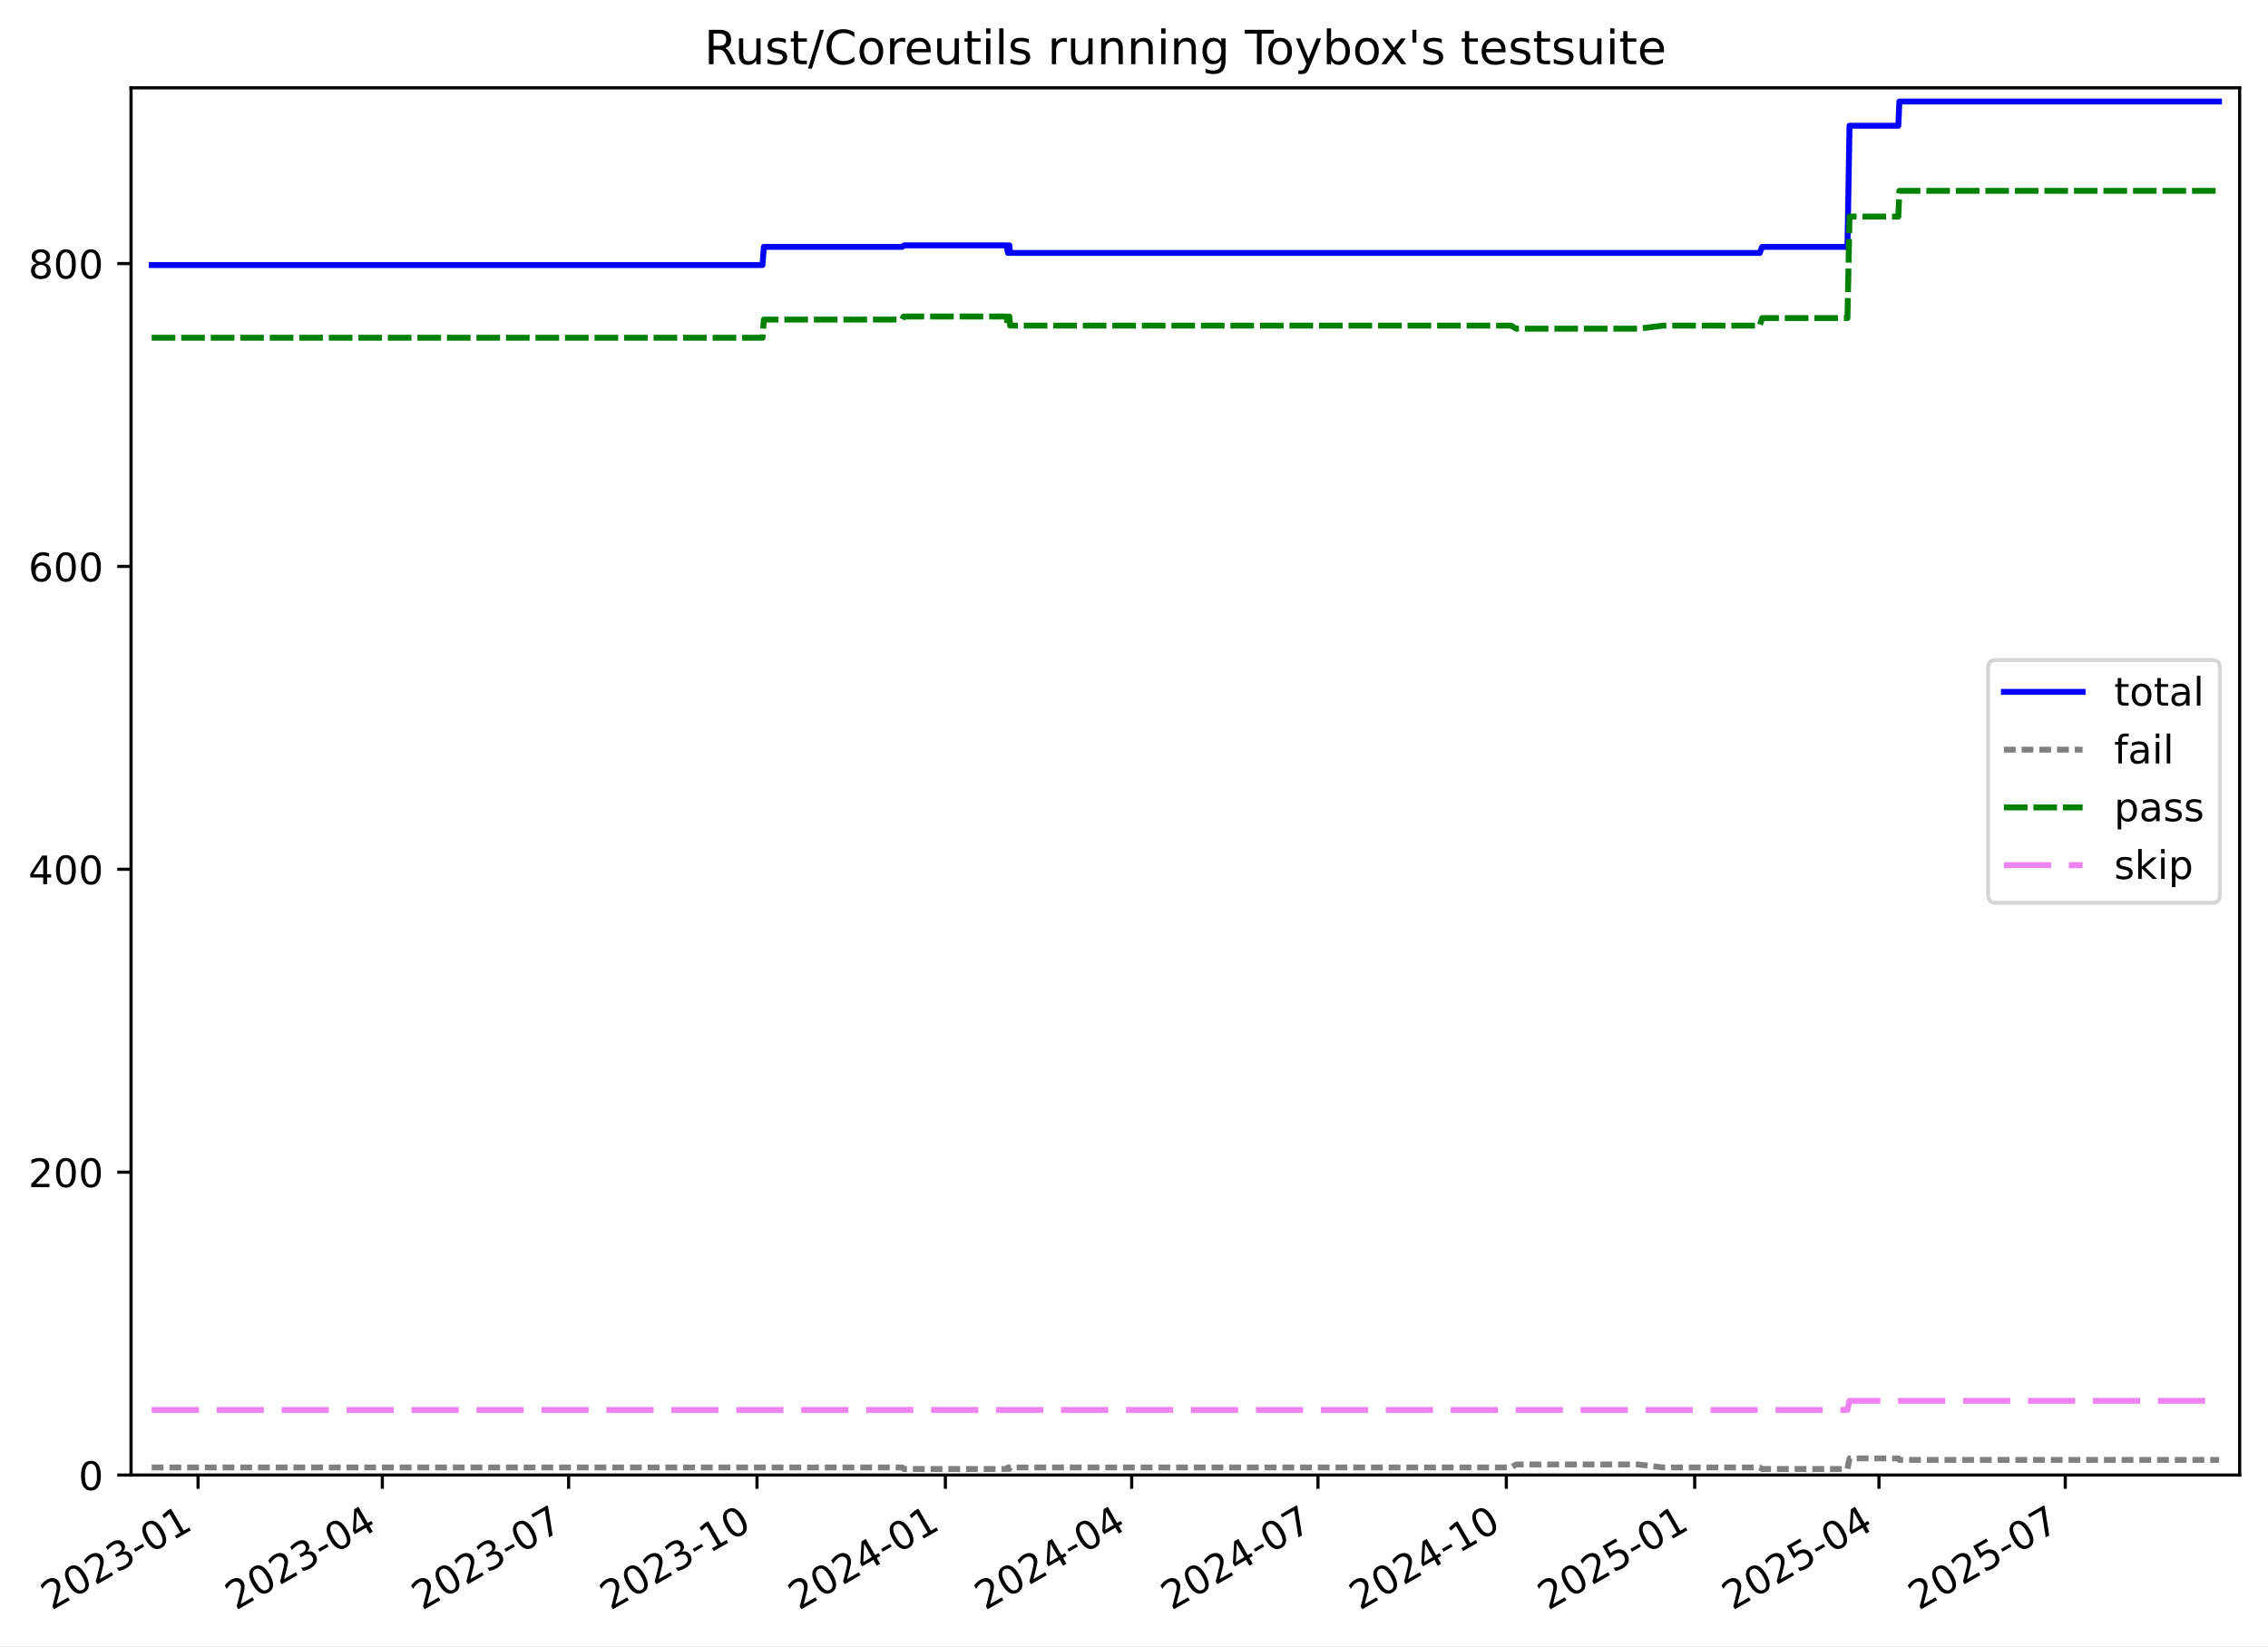
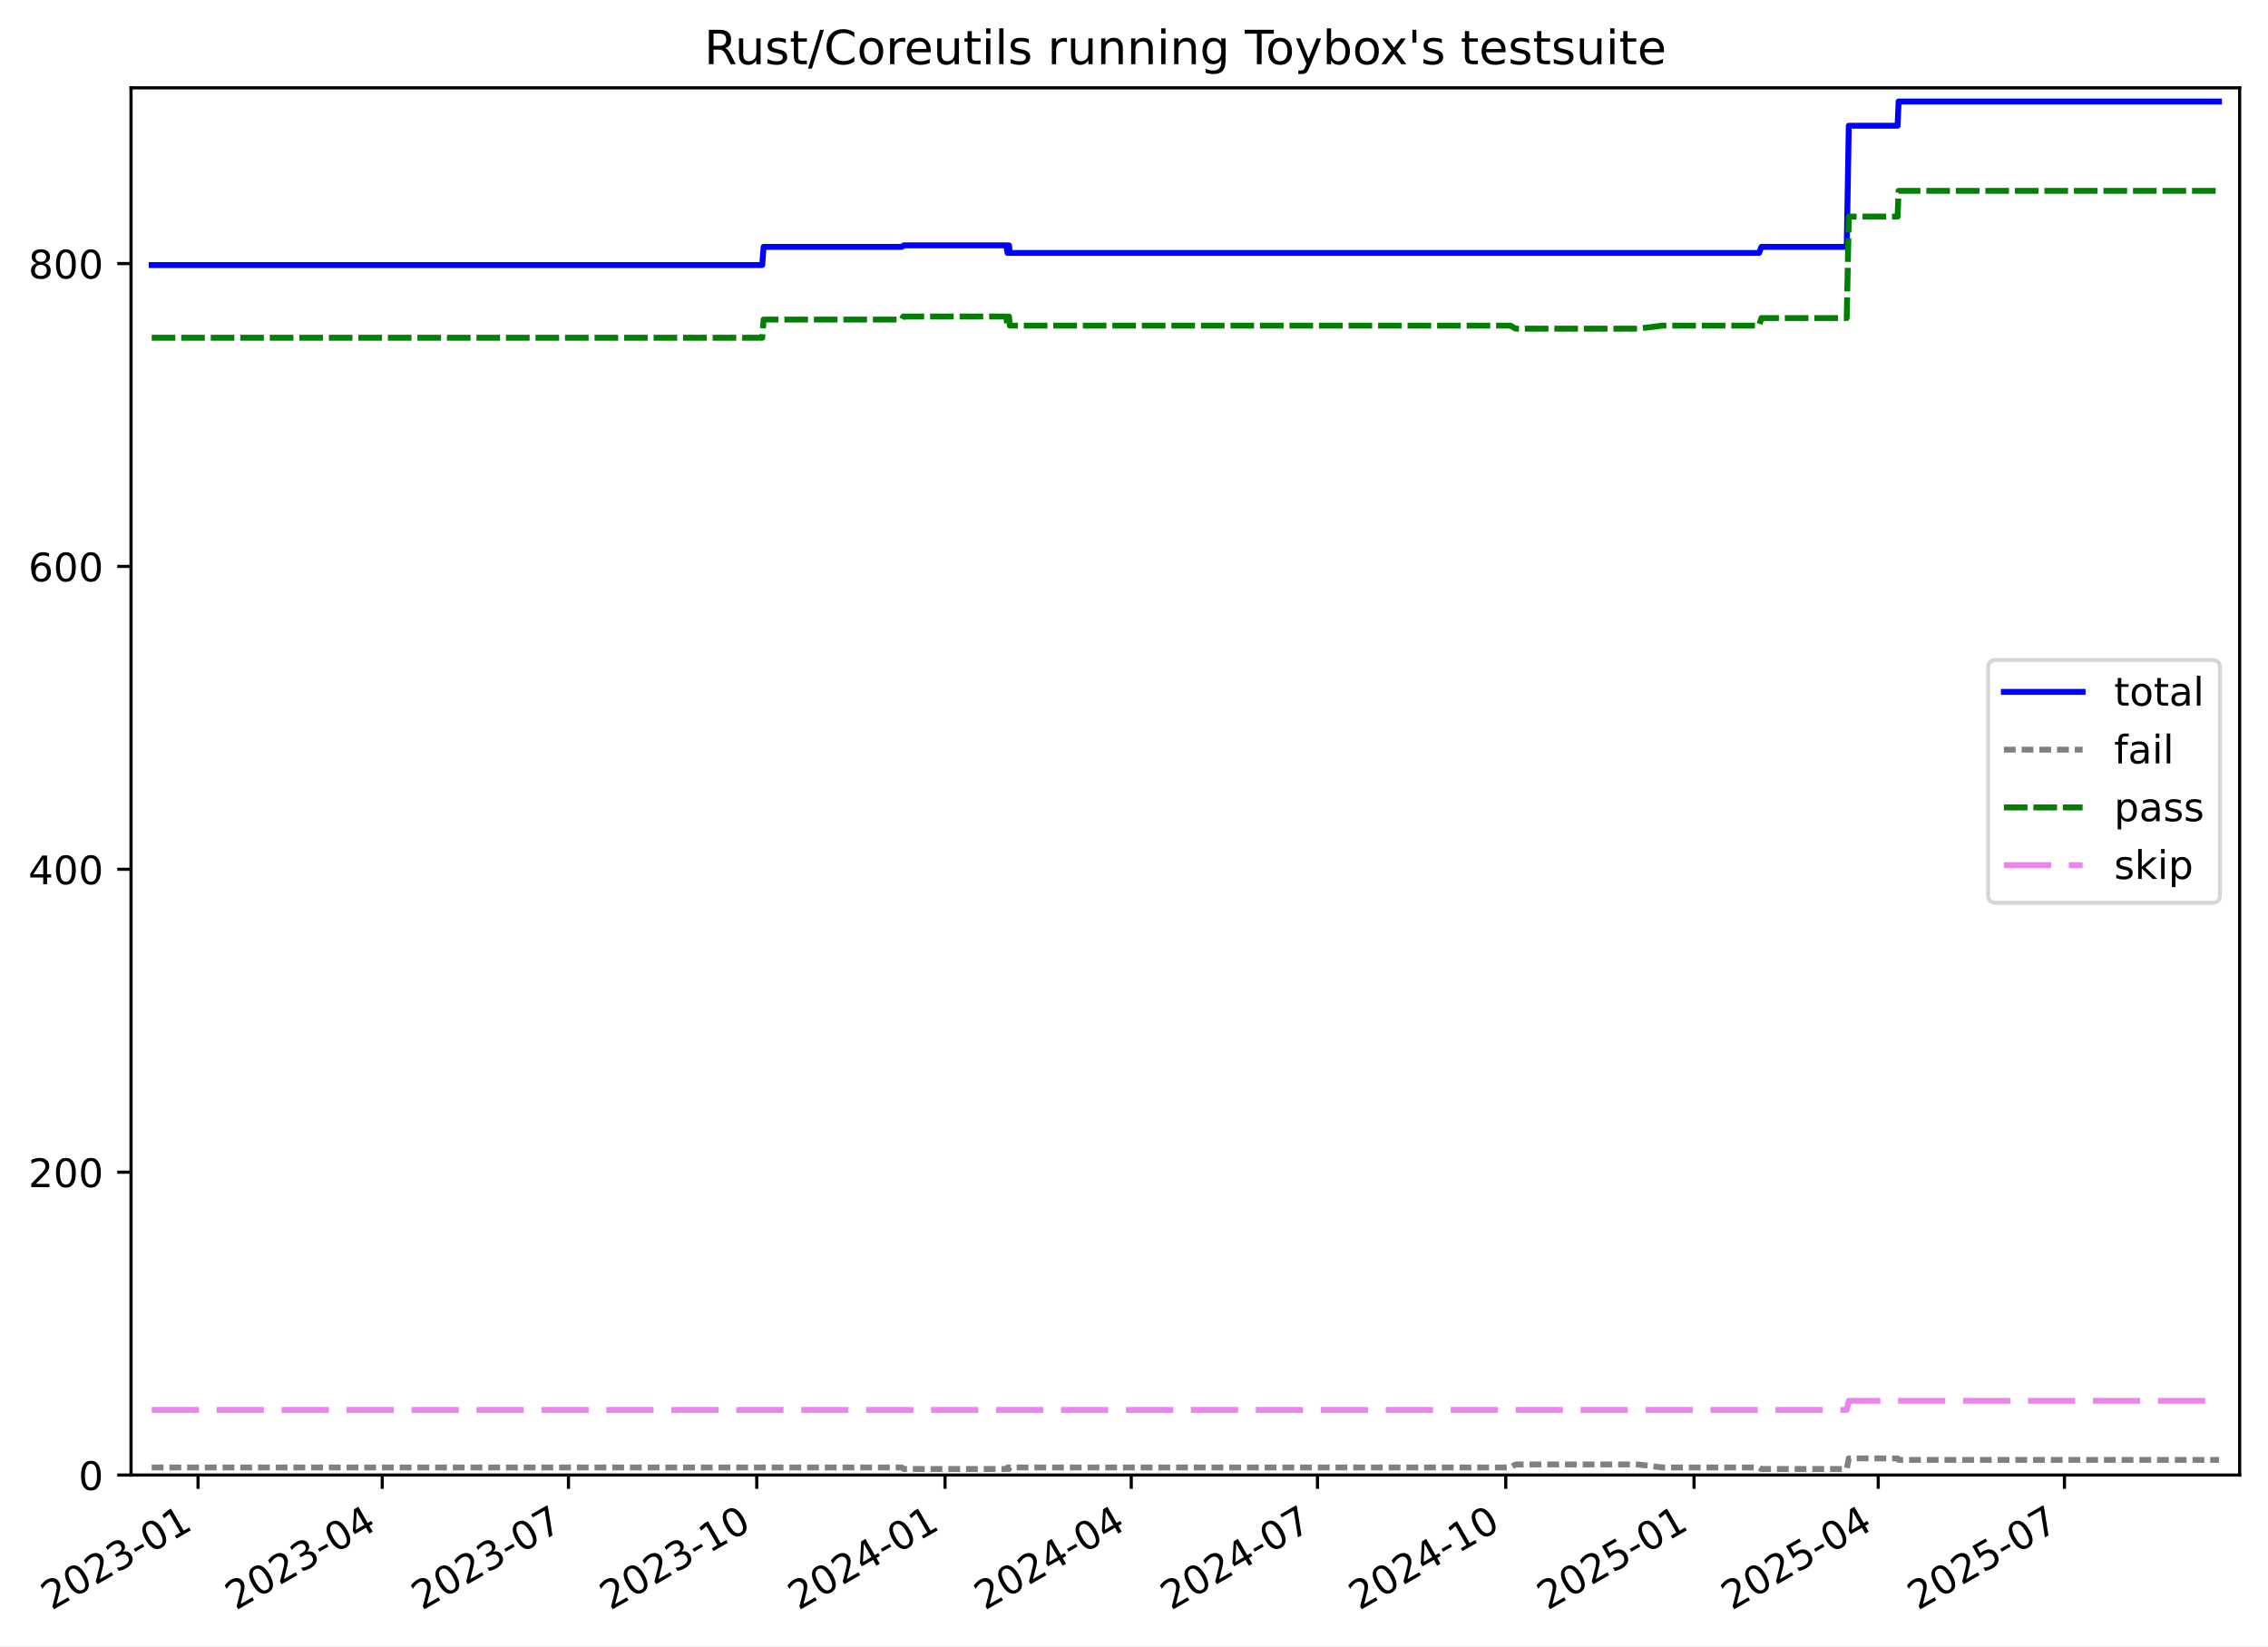
<svg xmlns="http://www.w3.org/2000/svg" xmlns:xlink="http://www.w3.org/1999/xlink" width="576.168pt" height="418.303pt" viewBox="0 0 576.168 418.303" version="1.1">
  <defs>
    <style type="text/css">*{stroke-linejoin: round; stroke-linecap: butt}</style>
  </defs>
  <g id="figure_1">
    <g id="patch_1">
      <path d="M -0 418.303  L 576.168 418.303  L 576.168 0  L -0 0  z " style="fill: #ffffff" />
    </g>
    <g id="axes_1">
      <g id="patch_2">
        <path d="M 33.288 374.83  L 568.967 374.83  L 568.967 22.318  L 33.288 22.318  z " style="fill: #ffffff" />
      </g>
      <g id="matplotlib.axis_1">
        <g id="xtick_1">
          <g id="line2d_1">
            <defs>
-               <path id="m5544bc00ee" d="M 0 0  L 0 3.5  " style="stroke: #000000; stroke-width: 0.8" />
-             </defs>
-             <g>
-               <use xlink:href="#m5544bc00ee" x="50.318" y="374.83" style="stroke: #000000; stroke-width: 0.8" />
+               <path id="mf6ae91423c" d="M 0 0  L 0 3.5  " style="stroke: #000000; stroke-width: 0.8" />
+             </defs>
+             <g>
+               <use xlink:href="#mf6ae91423c" x="50.313" y="374.83" style="stroke: #000000; stroke-width: 0.8" />
            </g>
          </g>
          <g id="text_1">
-             <g transform="translate(13.09331 409.302) rotate(-30) scale(0.1 -0.1)">
+             <g transform="translate(13.08832 409.302) rotate(-30) scale(0.1 -0.1)">
              <defs>
                <path id="DejaVuSans-32" d="M 1228 531  L 3431 531  L 3431 0  L 469 0  L 469 531  Q 828 903 1448 1529  Q 2069 2156 2228 2338  Q 2531 2678 2651 2914  Q 2772 3150 2772 3378  Q 2772 3750 2511 3984  Q 2250 4219 1831 4219  Q 1534 4219 1204 4116  Q 875 4013 500 3803  L 500 4441  Q 881 4594 1212 4672  Q 1544 4750 1819 4750  Q 2544 4750 2975 4387  Q 3406 4025 3406 3419  Q 3406 3131 3298 2873  Q 3191 2616 2906 2266  Q 2828 2175 2409 1742  Q 1991 1309 1228 531  z " transform="scale(0.015625)" />
                <path id="DejaVuSans-30" d="M 2034 4250  Q 1547 4250 1301 3770  Q 1056 3291 1056 2328  Q 1056 1369 1301 889  Q 1547 409 2034 409  Q 2525 409 2770 889  Q 3016 1369 3016 2328  Q 3016 3291 2770 3770  Q 2525 4250 2034 4250  z M 2034 4750  Q 2819 4750 3233 4129  Q 3647 3509 3647 2328  Q 3647 1150 3233 529  Q 2819 -91 2034 -91  Q 1250 -91 836 529  Q 422 1150 422 2328  Q 422 3509 836 4129  Q 1250 4750 2034 4750  z " transform="scale(0.015625)" />
                <path id="DejaVuSans-33" d="M 2597 2516  Q 3050 2419 3304 2112  Q 3559 1806 3559 1356  Q 3559 666 3084 287  Q 2609 -91 1734 -91  Q 1441 -91 1130 -33  Q 819 25 488 141  L 488 750  Q 750 597 1062 519  Q 1375 441 1716 441  Q 2309 441 2620 675  Q 2931 909 2931 1356  Q 2931 1769 2642 2001  Q 2353 2234 1838 2234  L 1294 2234  L 1294 2753  L 1863 2753  Q 2328 2753 2575 2939  Q 2822 3125 2822 3475  Q 2822 3834 2567 4026  Q 2313 4219 1838 4219  Q 1578 4219 1281 4162  Q 984 4106 628 3988  L 628 4550  Q 988 4650 1302 4700  Q 1616 4750 1894 4750  Q 2613 4750 3031 4423  Q 3450 4097 3450 3541  Q 3450 3153 3228 2886  Q 3006 2619 2597 2516  z " transform="scale(0.015625)" />
                <path id="DejaVuSans-2d" d="M 313 2009  L 1997 2009  L 1997 1497  L 313 1497  L 313 2009  z " transform="scale(0.015625)" />
                <path id="DejaVuSans-31" d="M 794 531  L 1825 531  L 1825 4091  L 703 3866  L 703 4441  L 1819 4666  L 2450 4666  L 2450 531  L 3481 531  L 3481 0  L 794 0  L 794 531  z " transform="scale(0.015625)" />
              </defs>
              <use xlink:href="#DejaVuSans-32" />
              <use xlink:href="#DejaVuSans-30" x="63.623" />
              <use xlink:href="#DejaVuSans-32" x="127.246" />
              <use xlink:href="#DejaVuSans-33" x="190.869" />
              <use xlink:href="#DejaVuSans-2d" x="254.492" />
              <use xlink:href="#DejaVuSans-30" x="290.576" />
              <use xlink:href="#DejaVuSans-31" x="354.199" />
            </g>
          </g>
        </g>
        <g id="xtick_2">
          <g id="line2d_2">
            <g>
-               <use xlink:href="#m5544bc00ee" x="97.129" y="374.83" style="stroke: #000000; stroke-width: 0.8" />
+               <use xlink:href="#mf6ae91423c" x="97.104" y="374.83" style="stroke: #000000; stroke-width: 0.8" />
            </g>
          </g>
          <g id="text_2">
-             <g transform="translate(59.90407 409.302) rotate(-30) scale(0.1 -0.1)">
+             <g transform="translate(59.87924 409.302) rotate(-30) scale(0.1 -0.1)">
              <defs>
                <path id="DejaVuSans-34" d="M 2419 4116  L 825 1625  L 2419 1625  L 2419 4116  z M 2253 4666  L 3047 4666  L 3047 1625  L 3713 1625  L 3713 1100  L 3047 1100  L 3047 0  L 2419 0  L 2419 1100  L 313 1100  L 313 1709  L 2253 4666  z " transform="scale(0.015625)" />
              </defs>
              <use xlink:href="#DejaVuSans-32" />
              <use xlink:href="#DejaVuSans-30" x="63.623" />
              <use xlink:href="#DejaVuSans-32" x="127.246" />
              <use xlink:href="#DejaVuSans-33" x="190.869" />
              <use xlink:href="#DejaVuSans-2d" x="254.492" />
              <use xlink:href="#DejaVuSans-30" x="290.576" />
              <use xlink:href="#DejaVuSans-34" x="354.199" />
            </g>
          </g>
        </g>
        <g id="xtick_3">
          <g id="line2d_3">
            <g>
-               <use xlink:href="#m5544bc00ee" x="144.46" y="374.83" style="stroke: #000000; stroke-width: 0.8" />
+               <use xlink:href="#mf6ae91423c" x="144.415" y="374.83" style="stroke: #000000; stroke-width: 0.8" />
            </g>
          </g>
          <g id="text_3">
-             <g transform="translate(107.2349 409.302) rotate(-30) scale(0.1 -0.1)">
+             <g transform="translate(107.1901 409.302) rotate(-30) scale(0.1 -0.1)">
              <defs>
                <path id="DejaVuSans-37" d="M 525 4666  L 3525 4666  L 3525 4397  L 1831 0  L 1172 0  L 2766 4134  L 525 4134  L 525 4666  z " transform="scale(0.015625)" />
              </defs>
              <use xlink:href="#DejaVuSans-32" />
              <use xlink:href="#DejaVuSans-30" x="63.623" />
              <use xlink:href="#DejaVuSans-32" x="127.246" />
              <use xlink:href="#DejaVuSans-33" x="190.869" />
              <use xlink:href="#DejaVuSans-2d" x="254.492" />
              <use xlink:href="#DejaVuSans-30" x="290.576" />
              <use xlink:href="#DejaVuSans-37" x="354.199" />
            </g>
          </g>
        </g>
        <g id="xtick_4">
          <g id="line2d_4">
            <g>
-               <use xlink:href="#m5544bc00ee" x="192.311" y="374.83" style="stroke: #000000; stroke-width: 0.8" />
+               <use xlink:href="#mf6ae91423c" x="192.246" y="374.83" style="stroke: #000000; stroke-width: 0.8" />
            </g>
          </g>
          <g id="text_4">
-             <g transform="translate(155.0859 409.302) rotate(-30) scale(0.1 -0.1)">
+             <g transform="translate(155.0208 409.302) rotate(-30) scale(0.1 -0.1)">
              <use xlink:href="#DejaVuSans-32" />
              <use xlink:href="#DejaVuSans-30" x="63.623" />
              <use xlink:href="#DejaVuSans-32" x="127.246" />
              <use xlink:href="#DejaVuSans-33" x="190.869" />
              <use xlink:href="#DejaVuSans-2d" x="254.492" />
              <use xlink:href="#DejaVuSans-31" x="290.576" />
              <use xlink:href="#DejaVuSans-30" x="354.199" />
            </g>
          </g>
        </g>
        <g id="xtick_5">
          <g id="line2d_5">
            <g>
-               <use xlink:href="#m5544bc00ee" x="240.162" y="374.83" style="stroke: #000000; stroke-width: 0.8" />
+               <use xlink:href="#mf6ae91423c" x="240.076" y="374.83" style="stroke: #000000; stroke-width: 0.8" />
            </g>
          </g>
          <g id="text_5">
-             <g transform="translate(202.9369 409.302) rotate(-30) scale(0.1 -0.1)">
+             <g transform="translate(202.8515 409.302) rotate(-30) scale(0.1 -0.1)">
              <use xlink:href="#DejaVuSans-32" />
              <use xlink:href="#DejaVuSans-30" x="63.623" />
              <use xlink:href="#DejaVuSans-32" x="127.246" />
              <use xlink:href="#DejaVuSans-34" x="190.869" />
              <use xlink:href="#DejaVuSans-2d" x="254.492" />
              <use xlink:href="#DejaVuSans-30" x="290.576" />
              <use xlink:href="#DejaVuSans-31" x="354.199" />
            </g>
          </g>
        </g>
        <g id="xtick_6">
          <g id="line2d_6">
            <g>
-               <use xlink:href="#m5544bc00ee" x="287.493" y="374.83" style="stroke: #000000; stroke-width: 0.8" />
+               <use xlink:href="#mf6ae91423c" x="287.387" y="374.83" style="stroke: #000000; stroke-width: 0.8" />
            </g>
          </g>
          <g id="text_6">
-             <g transform="translate(250.2678 409.302) rotate(-30) scale(0.1 -0.1)">
+             <g transform="translate(250.1623 409.302) rotate(-30) scale(0.1 -0.1)">
              <use xlink:href="#DejaVuSans-32" />
              <use xlink:href="#DejaVuSans-30" x="63.623" />
              <use xlink:href="#DejaVuSans-32" x="127.246" />
              <use xlink:href="#DejaVuSans-34" x="190.869" />
              <use xlink:href="#DejaVuSans-2d" x="254.492" />
              <use xlink:href="#DejaVuSans-30" x="290.576" />
              <use xlink:href="#DejaVuSans-34" x="354.199" />
            </g>
          </g>
        </g>
        <g id="xtick_7">
          <g id="line2d_7">
            <g>
-               <use xlink:href="#m5544bc00ee" x="334.823" y="374.83" style="stroke: #000000; stroke-width: 0.8" />
+               <use xlink:href="#mf6ae91423c" x="334.698" y="374.83" style="stroke: #000000; stroke-width: 0.8" />
            </g>
          </g>
          <g id="text_7">
-             <g transform="translate(297.5987 409.302) rotate(-30) scale(0.1 -0.1)">
+             <g transform="translate(297.4731 409.302) rotate(-30) scale(0.1 -0.1)">
              <use xlink:href="#DejaVuSans-32" />
              <use xlink:href="#DejaVuSans-30" x="63.623" />
              <use xlink:href="#DejaVuSans-32" x="127.246" />
              <use xlink:href="#DejaVuSans-34" x="190.869" />
              <use xlink:href="#DejaVuSans-2d" x="254.492" />
              <use xlink:href="#DejaVuSans-30" x="290.576" />
              <use xlink:href="#DejaVuSans-37" x="354.199" />
            </g>
          </g>
        </g>
        <g id="xtick_8">
          <g id="line2d_8">
            <g>
-               <use xlink:href="#m5544bc00ee" x="382.674" y="374.83" style="stroke: #000000; stroke-width: 0.8" />
+               <use xlink:href="#mf6ae91423c" x="382.529" y="374.83" style="stroke: #000000; stroke-width: 0.8" />
            </g>
          </g>
          <g id="text_8">
-             <g transform="translate(345.4497 409.302) rotate(-30) scale(0.1 -0.1)">
+             <g transform="translate(345.3038 409.302) rotate(-30) scale(0.1 -0.1)">
              <use xlink:href="#DejaVuSans-32" />
              <use xlink:href="#DejaVuSans-30" x="63.623" />
              <use xlink:href="#DejaVuSans-32" x="127.246" />
              <use xlink:href="#DejaVuSans-34" x="190.869" />
              <use xlink:href="#DejaVuSans-2d" x="254.492" />
              <use xlink:href="#DejaVuSans-31" x="290.576" />
              <use xlink:href="#DejaVuSans-30" x="354.199" />
            </g>
          </g>
        </g>
        <g id="xtick_9">
          <g id="line2d_9">
            <g>
-               <use xlink:href="#m5544bc00ee" x="430.525" y="374.83" style="stroke: #000000; stroke-width: 0.8" />
+               <use xlink:href="#mf6ae91423c" x="430.359" y="374.83" style="stroke: #000000; stroke-width: 0.8" />
            </g>
          </g>
          <g id="text_9">
-             <g transform="translate(393.3006 409.302) rotate(-30) scale(0.1 -0.1)">
+             <g transform="translate(393.1345 409.302) rotate(-30) scale(0.1 -0.1)">
              <defs>
                <path id="DejaVuSans-35" d="M 691 4666  L 3169 4666  L 3169 4134  L 1269 4134  L 1269 2991  Q 1406 3038 1543 3061  Q 1681 3084 1819 3084  Q 2600 3084 3056 2656  Q 3513 2228 3513 1497  Q 3513 744 3044 326  Q 2575 -91 1722 -91  Q 1428 -91 1123 -41  Q 819 9 494 109  L 494 744  Q 775 591 1075 516  Q 1375 441 1709 441  Q 2250 441 2565 725  Q 2881 1009 2881 1497  Q 2881 1984 2565 2268  Q 2250 2553 1709 2553  Q 1456 2553 1204 2497  Q 953 2441 691 2322  L 691 4666  z " transform="scale(0.015625)" />
              </defs>
              <use xlink:href="#DejaVuSans-32" />
              <use xlink:href="#DejaVuSans-30" x="63.623" />
              <use xlink:href="#DejaVuSans-32" x="127.246" />
              <use xlink:href="#DejaVuSans-35" x="190.869" />
              <use xlink:href="#DejaVuSans-2d" x="254.492" />
              <use xlink:href="#DejaVuSans-30" x="290.576" />
              <use xlink:href="#DejaVuSans-31" x="354.199" />
            </g>
          </g>
        </g>
        <g id="xtick_10">
          <g id="line2d_10">
            <g>
-               <use xlink:href="#m5544bc00ee" x="477.336" y="374.83" style="stroke: #000000; stroke-width: 0.8" />
+               <use xlink:href="#mf6ae91423c" x="477.15" y="374.83" style="stroke: #000000; stroke-width: 0.8" />
            </g>
          </g>
          <g id="text_10">
-             <g transform="translate(440.1114 409.302) rotate(-30) scale(0.1 -0.1)">
+             <g transform="translate(439.9254 409.302) rotate(-30) scale(0.1 -0.1)">
              <use xlink:href="#DejaVuSans-32" />
              <use xlink:href="#DejaVuSans-30" x="63.623" />
              <use xlink:href="#DejaVuSans-32" x="127.246" />
              <use xlink:href="#DejaVuSans-35" x="190.869" />
              <use xlink:href="#DejaVuSans-2d" x="254.492" />
              <use xlink:href="#DejaVuSans-30" x="290.576" />
              <use xlink:href="#DejaVuSans-34" x="354.199" />
            </g>
          </g>
        </g>
        <g id="xtick_11">
          <g id="line2d_11">
            <g>
-               <use xlink:href="#m5544bc00ee" x="524.667" y="374.83" style="stroke: #000000; stroke-width: 0.8" />
+               <use xlink:href="#mf6ae91423c" x="524.461" y="374.83" style="stroke: #000000; stroke-width: 0.8" />
            </g>
          </g>
          <g id="text_11">
-             <g transform="translate(487.4423 409.302) rotate(-30) scale(0.1 -0.1)">
+             <g transform="translate(487.2363 409.302) rotate(-30) scale(0.1 -0.1)">
              <use xlink:href="#DejaVuSans-32" />
              <use xlink:href="#DejaVuSans-30" x="63.623" />
              <use xlink:href="#DejaVuSans-32" x="127.246" />
              <use xlink:href="#DejaVuSans-35" x="190.869" />
              <use xlink:href="#DejaVuSans-2d" x="254.492" />
              <use xlink:href="#DejaVuSans-30" x="290.576" />
              <use xlink:href="#DejaVuSans-37" x="354.199" />
            </g>
          </g>
        </g>
      </g>
      <g id="matplotlib.axis_2">
        <g id="ytick_1">
          <g id="line2d_12">
            <defs>
-               <path id="ma4e704b6ac" d="M 0 0  L -3.5 0  " style="stroke: #000000; stroke-width: 0.8" />
-             </defs>
-             <g>
-               <use xlink:href="#ma4e704b6ac" x="33.288" y="374.83" style="stroke: #000000; stroke-width: 0.8" />
+               <path id="m225ea504af" d="M 0 0  L -3.5 0  " style="stroke: #000000; stroke-width: 0.8" />
+             </defs>
+             <g>
+               <use xlink:href="#m225ea504af" x="33.288" y="374.83" style="stroke: #000000; stroke-width: 0.8" />
            </g>
          </g>
          <g id="text_12">
            <g transform="translate(19.925 378.6293) scale(0.1 -0.1)">
              <use xlink:href="#DejaVuSans-30" />
            </g>
          </g>
        </g>
        <g id="ytick_2">
          <g id="line2d_13">
            <g>
-               <use xlink:href="#ma4e704b6ac" x="33.288" y="297.865" style="stroke: #000000; stroke-width: 0.8" />
+               <use xlink:href="#m225ea504af" x="33.288" y="297.865" style="stroke: #000000; stroke-width: 0.8" />
            </g>
          </g>
          <g id="text_13">
            <g transform="translate(7.2 301.6642) scale(0.1 -0.1)">
              <use xlink:href="#DejaVuSans-32" />
              <use xlink:href="#DejaVuSans-30" x="63.623" />
              <use xlink:href="#DejaVuSans-30" x="127.246" />
            </g>
          </g>
        </g>
        <g id="ytick_3">
          <g id="line2d_14">
            <g>
-               <use xlink:href="#ma4e704b6ac" x="33.288" y="220.9" style="stroke: #000000; stroke-width: 0.8" />
+               <use xlink:href="#m225ea504af" x="33.288" y="220.9" style="stroke: #000000; stroke-width: 0.8" />
            </g>
          </g>
          <g id="text_14">
            <g transform="translate(7.2 224.699) scale(0.1 -0.1)">
              <use xlink:href="#DejaVuSans-34" />
              <use xlink:href="#DejaVuSans-30" x="63.623" />
              <use xlink:href="#DejaVuSans-30" x="127.246" />
            </g>
          </g>
        </g>
        <g id="ytick_4">
          <g id="line2d_15">
            <g>
-               <use xlink:href="#ma4e704b6ac" x="33.288" y="143.935" style="stroke: #000000; stroke-width: 0.8" />
+               <use xlink:href="#m225ea504af" x="33.288" y="143.935" style="stroke: #000000; stroke-width: 0.8" />
            </g>
          </g>
          <g id="text_15">
            <g transform="translate(7.2 147.7338) scale(0.1 -0.1)">
              <defs>
                <path id="DejaVuSans-36" d="M 2113 2584  Q 1688 2584 1439 2293  Q 1191 2003 1191 1497  Q 1191 994 1439 701  Q 1688 409 2113 409  Q 2538 409 2786 701  Q 3034 994 3034 1497  Q 3034 2003 2786 2293  Q 2538 2584 2113 2584  z M 3366 4563  L 3366 3988  Q 3128 4100 2886 4159  Q 2644 4219 2406 4219  Q 1781 4219 1451 3797  Q 1122 3375 1075 2522  Q 1259 2794 1537 2939  Q 1816 3084 2150 3084  Q 2853 3084 3261 2657  Q 3669 2231 3669 1497  Q 3669 778 3244 343  Q 2819 -91 2113 -91  Q 1303 -91 875 529  Q 447 1150 447 2328  Q 447 3434 972 4092  Q 1497 4750 2381 4750  Q 2619 4750 2861 4703  Q 3103 4656 3366 4563  z " transform="scale(0.015625)" />
              </defs>
              <use xlink:href="#DejaVuSans-36" />
              <use xlink:href="#DejaVuSans-30" x="63.623" />
              <use xlink:href="#DejaVuSans-30" x="127.246" />
            </g>
          </g>
        </g>
        <g id="ytick_5">
          <g id="line2d_16">
            <g>
-               <use xlink:href="#ma4e704b6ac" x="33.288" y="66.969" style="stroke: #000000; stroke-width: 0.8" />
+               <use xlink:href="#m225ea504af" x="33.288" y="66.969" style="stroke: #000000; stroke-width: 0.8" />
            </g>
          </g>
          <g id="text_16">
            <g transform="translate(7.2 70.76868) scale(0.1 -0.1)">
              <defs>
                <path id="DejaVuSans-38" d="M 2034 2216  Q 1584 2216 1326 1975  Q 1069 1734 1069 1313  Q 1069 891 1326 650  Q 1584 409 2034 409  Q 2484 409 2743 651  Q 3003 894 3003 1313  Q 3003 1734 2745 1975  Q 2488 2216 2034 2216  z M 1403 2484  Q 997 2584 770 2862  Q 544 3141 544 3541  Q 544 4100 942 4425  Q 1341 4750 2034 4750  Q 2731 4750 3128 4425  Q 3525 4100 3525 3541  Q 3525 3141 3298 2862  Q 3072 2584 2669 2484  Q 3125 2378 3379 2068  Q 3634 1759 3634 1313  Q 3634 634 3220 271  Q 2806 -91 2034 -91  Q 1263 -91 848 271  Q 434 634 434 1313  Q 434 1759 690 2068  Q 947 2378 1403 2484  z M 1172 3481  Q 1172 3119 1398 2916  Q 1625 2713 2034 2713  Q 2441 2713 2670 2916  Q 2900 3119 2900 3481  Q 2900 3844 2670 4047  Q 2441 4250 2034 4250  Q 1625 4250 1398 4047  Q 1172 3844 1172 3481  z " transform="scale(0.015625)" />
              </defs>
              <use xlink:href="#DejaVuSans-38" />
              <use xlink:href="#DejaVuSans-30" x="63.623" />
              <use xlink:href="#DejaVuSans-30" x="127.246" />
            </g>
          </g>
        </g>
      </g>
      <g id="line2d_17">
-         <path d="M 38.539 67.354  L 193.701 67.354  L 194.06 62.736  L 229.168 62.736  L 229.678 62.352  L 255.679 62.352  L 256.063 64.276  L 256.26 62.352  L 256.422 62.352  L 256.62 64.276  L 447.043 64.276  L 447.654 62.736  L 469.333 62.736  L 469.854 31.95  L 482.258 31.95  L 482.518 25.793  L 563.716 25.793  L 563.716 25.793  " clip-path="url(#pc361333e45)" style="fill: none; stroke: #0000ff; stroke-width: 1.5; stroke-linecap: square" />
+         <path d="M 38.539 67.354  L 193.635 67.354  L 193.994 62.736  L 229.087 62.736  L 229.597 62.352  L 255.587 62.352  L 255.971 64.276  L 256.168 62.352  L 256.329 62.352  L 256.528 64.276  L 446.87 64.276  L 447.48 62.736  L 469.15 62.736  L 469.672 31.95  L 482.07 31.95  L 482.329 25.793  L 563.716 25.793  L 563.716 25.793  " clip-path="url(#p051ca190fe)" style="fill: none; stroke: #0000ff; stroke-width: 1.5; stroke-linecap: square" />
      </g>
      <g id="line2d_18">
-         <path d="M 38.539 372.906  L 229.168 372.906  L 229.678 373.291  L 255.679 373.291  L 256.063 372.906  L 256.26 373.291  L 256.422 373.291  L 256.62 372.906  L 383.872 372.906  L 385.188 372.136  L 416.194 372.136  L 422.523 372.906  L 447.043 372.906  L 447.654 373.291  L 469.333 373.291  L 469.854 370.597  L 482.258 370.597  L 482.518 370.982  L 563.716 370.982  L 563.716 370.982  " clip-path="url(#pc361333e45)" style="fill: none; stroke-dasharray: 3,1.5; stroke-dashoffset: 0; stroke: #808080; stroke-width: 1.5" />
+         <path d="M 38.539 372.906  L 229.087 372.906  L 229.597 373.291  L 255.587 373.291  L 255.971 372.906  L 256.168 373.291  L 256.329 373.291  L 256.528 372.906  L 383.725 372.906  L 385.042 372.136  L 416.034 372.136  L 422.36 372.906  L 446.87 372.906  L 447.48 373.291  L 469.15 373.291  L 469.672 370.597  L 482.07 370.597  L 482.329 370.982  L 563.716 370.982  L 563.716 370.982  " clip-path="url(#p051ca190fe)" style="fill: none; stroke-dasharray: 3,1.5; stroke-dashoffset: 0; stroke: #808080; stroke-width: 1.5" />
      </g>
      <g id="line2d_19">
-         <path d="M 38.539 85.826  L 193.701 85.826  L 194.06 81.208  L 229.168 81.208  L 229.537 80.438  L 255.679 80.438  L 256.063 82.747  L 256.26 80.438  L 256.422 80.438  L 256.62 82.747  L 383.872 82.747  L 385.188 83.517  L 416.194 83.517  L 422.523 82.747  L 447.043 82.747  L 447.654 80.823  L 469.333 80.823  L 469.854 55.04  L 482.258 55.04  L 482.518 48.498  L 563.716 48.498  L 563.716 48.498  " clip-path="url(#pc361333e45)" style="fill: none; stroke-dasharray: 6,1.5; stroke-dashoffset: 0; stroke: #008000; stroke-width: 1.5" />
+         <path d="M 38.539 85.826  L 193.635 85.826  L 193.994 81.208  L 229.087 81.208  L 229.456 80.438  L 255.587 80.438  L 255.971 82.747  L 256.168 80.438  L 256.329 80.438  L 256.528 82.747  L 383.725 82.747  L 385.042 83.517  L 416.034 83.517  L 422.36 82.747  L 446.87 82.747  L 447.48 80.823  L 469.15 80.823  L 469.672 55.04  L 482.07 55.04  L 482.329 48.498  L 563.716 48.498  L 563.716 48.498  " clip-path="url(#p051ca190fe)" style="fill: none; stroke-dasharray: 6,1.5; stroke-dashoffset: 0; stroke: #008000; stroke-width: 1.5" />
      </g>
      <g id="line2d_20">
-         <path d="M 38.539 358.283  L 469.333 358.283  L 469.854 355.974  L 563.716 355.974  L 563.716 355.974  " clip-path="url(#pc361333e45)" style="fill: none; stroke-dasharray: 12,4.5; stroke-dashoffset: 0; stroke: #ee82ee; stroke-width: 1.5" />
+         <path d="M 38.539 358.283  L 469.15 358.283  L 469.672 355.974  L 563.716 355.974  L 563.716 355.974  " clip-path="url(#p051ca190fe)" style="fill: none; stroke-dasharray: 12,4.5; stroke-dashoffset: 0; stroke: #ee82ee; stroke-width: 1.5" />
      </g>
      <g id="patch_3">
        <path d="M 33.288 374.83  L 33.288 22.318  " style="fill: none; stroke: #000000; stroke-width: 0.8; stroke-linejoin: miter; stroke-linecap: square" />
      </g>
      <g id="patch_4">
        <path d="M 568.967 374.83  L 568.967 22.318  " style="fill: none; stroke: #000000; stroke-width: 0.8; stroke-linejoin: miter; stroke-linecap: square" />
      </g>
      <g id="patch_5">
        <path d="M 33.288 374.83  L 568.967 374.83  " style="fill: none; stroke: #000000; stroke-width: 0.8; stroke-linejoin: miter; stroke-linecap: square" />
      </g>
      <g id="patch_6">
        <path d="M 33.288 22.318  L 568.967 22.318  " style="fill: none; stroke: #000000; stroke-width: 0.8; stroke-linejoin: miter; stroke-linecap: square" />
      </g>
      <g id="text_17">
        <g transform="translate(178.9084 16.31812) scale(0.12 -0.12)">
          <defs>
            <path id="DejaVuSans-52" d="M 2841 2188  Q 3044 2119 3236 1894  Q 3428 1669 3622 1275  L 4263 0  L 3584 0  L 2988 1197  Q 2756 1666 2539 1819  Q 2322 1972 1947 1972  L 1259 1972  L 1259 0  L 628 0  L 628 4666  L 2053 4666  Q 2853 4666 3247 4331  Q 3641 3997 3641 3322  Q 3641 2881 3436 2590  Q 3231 2300 2841 2188  z M 1259 4147  L 1259 2491  L 2053 2491  Q 2509 2491 2742 2702  Q 2975 2913 2975 3322  Q 2975 3731 2742 3939  Q 2509 4147 2053 4147  L 1259 4147  z " transform="scale(0.015625)" />
            <path id="DejaVuSans-75" d="M 544 1381  L 544 3500  L 1119 3500  L 1119 1403  Q 1119 906 1312 657  Q 1506 409 1894 409  Q 2359 409 2629 706  Q 2900 1003 2900 1516  L 2900 3500  L 3475 3500  L 3475 0  L 2900 0  L 2900 538  Q 2691 219 2414 64  Q 2138 -91 1772 -91  Q 1169 -91 856 284  Q 544 659 544 1381  z M 1991 3584  L 1991 3584  z " transform="scale(0.015625)" />
            <path id="DejaVuSans-73" d="M 2834 3397  L 2834 2853  Q 2591 2978 2328 3040  Q 2066 3103 1784 3103  Q 1356 3103 1142 2972  Q 928 2841 928 2578  Q 928 2378 1081 2264  Q 1234 2150 1697 2047  L 1894 2003  Q 2506 1872 2764 1633  Q 3022 1394 3022 966  Q 3022 478 2636 193  Q 2250 -91 1575 -91  Q 1294 -91 989 -36  Q 684 19 347 128  L 347 722  Q 666 556 975 473  Q 1284 391 1588 391  Q 1994 391 2212 530  Q 2431 669 2431 922  Q 2431 1156 2273 1281  Q 2116 1406 1581 1522  L 1381 1569  Q 847 1681 609 1914  Q 372 2147 372 2553  Q 372 3047 722 3315  Q 1072 3584 1716 3584  Q 2034 3584 2315 3537  Q 2597 3491 2834 3397  z " transform="scale(0.015625)" />
            <path id="DejaVuSans-74" d="M 1172 4494  L 1172 3500  L 2356 3500  L 2356 3053  L 1172 3053  L 1172 1153  Q 1172 725 1289 603  Q 1406 481 1766 481  L 2356 481  L 2356 0  L 1766 0  Q 1100 0 847 248  Q 594 497 594 1153  L 594 3053  L 172 3053  L 172 3500  L 594 3500  L 594 4494  L 1172 4494  z " transform="scale(0.015625)" />
            <path id="DejaVuSans-2f" d="M 1625 4666  L 2156 4666  L 531 -594  L 0 -594  L 1625 4666  z " transform="scale(0.015625)" />
            <path id="DejaVuSans-43" d="M 4122 4306  L 4122 3641  Q 3803 3938 3442 4084  Q 3081 4231 2675 4231  Q 1875 4231 1450 3742  Q 1025 3253 1025 2328  Q 1025 1406 1450 917  Q 1875 428 2675 428  Q 3081 428 3442 575  Q 3803 722 4122 1019  L 4122 359  Q 3791 134 3420 21  Q 3050 -91 2638 -91  Q 1578 -91 968 557  Q 359 1206 359 2328  Q 359 3453 968 4101  Q 1578 4750 2638 4750  Q 3056 4750 3426 4639  Q 3797 4528 4122 4306  z " transform="scale(0.015625)" />
            <path id="DejaVuSans-6f" d="M 1959 3097  Q 1497 3097 1228 2736  Q 959 2375 959 1747  Q 959 1119 1226 758  Q 1494 397 1959 397  Q 2419 397 2687 759  Q 2956 1122 2956 1747  Q 2956 2369 2687 2733  Q 2419 3097 1959 3097  z M 1959 3584  Q 2709 3584 3137 3096  Q 3566 2609 3566 1747  Q 3566 888 3137 398  Q 2709 -91 1959 -91  Q 1206 -91 779 398  Q 353 888 353 1747  Q 353 2609 779 3096  Q 1206 3584 1959 3584  z " transform="scale(0.015625)" />
            <path id="DejaVuSans-72" d="M 2631 2963  Q 2534 3019 2420 3045  Q 2306 3072 2169 3072  Q 1681 3072 1420 2755  Q 1159 2438 1159 1844  L 1159 0  L 581 0  L 581 3500  L 1159 3500  L 1159 2956  Q 1341 3275 1631 3429  Q 1922 3584 2338 3584  Q 2397 3584 2469 3576  Q 2541 3569 2628 3553  L 2631 2963  z " transform="scale(0.015625)" />
            <path id="DejaVuSans-65" d="M 3597 1894  L 3597 1613  L 953 1613  Q 991 1019 1311 708  Q 1631 397 2203 397  Q 2534 397 2845 478  Q 3156 559 3463 722  L 3463 178  Q 3153 47 2828 -22  Q 2503 -91 2169 -91  Q 1331 -91 842 396  Q 353 884 353 1716  Q 353 2575 817 3079  Q 1281 3584 2069 3584  Q 2775 3584 3186 3129  Q 3597 2675 3597 1894  z M 3022 2063  Q 3016 2534 2758 2815  Q 2500 3097 2075 3097  Q 1594 3097 1305 2825  Q 1016 2553 972 2059  L 3022 2063  z " transform="scale(0.015625)" />
            <path id="DejaVuSans-69" d="M 603 3500  L 1178 3500  L 1178 0  L 603 0  L 603 3500  z M 603 4863  L 1178 4863  L 1178 4134  L 603 4134  L 603 4863  z " transform="scale(0.015625)" />
            <path id="DejaVuSans-6c" d="M 603 4863  L 1178 4863  L 1178 0  L 603 0  L 603 4863  z " transform="scale(0.015625)" />
            <path id="DejaVuSans-20" transform="scale(0.015625)" />
            <path id="DejaVuSans-6e" d="M 3513 2113  L 3513 0  L 2938 0  L 2938 2094  Q 2938 2591 2744 2837  Q 2550 3084 2163 3084  Q 1697 3084 1428 2787  Q 1159 2491 1159 1978  L 1159 0  L 581 0  L 581 3500  L 1159 3500  L 1159 2956  Q 1366 3272 1645 3428  Q 1925 3584 2291 3584  Q 2894 3584 3203 3211  Q 3513 2838 3513 2113  z " transform="scale(0.015625)" />
            <path id="DejaVuSans-67" d="M 2906 1791  Q 2906 2416 2648 2759  Q 2391 3103 1925 3103  Q 1463 3103 1205 2759  Q 947 2416 947 1791  Q 947 1169 1205 825  Q 1463 481 1925 481  Q 2391 481 2648 825  Q 2906 1169 2906 1791  z M 3481 434  Q 3481 -459 3084 -895  Q 2688 -1331 1869 -1331  Q 1566 -1331 1297 -1286  Q 1028 -1241 775 -1147  L 775 -588  Q 1028 -725 1275 -790  Q 1522 -856 1778 -856  Q 2344 -856 2625 -561  Q 2906 -266 2906 331  L 2906 616  Q 2728 306 2450 153  Q 2172 0 1784 0  Q 1141 0 747 490  Q 353 981 353 1791  Q 353 2603 747 3093  Q 1141 3584 1784 3584  Q 2172 3584 2450 3431  Q 2728 3278 2906 2969  L 2906 3500  L 3481 3500  L 3481 434  z " transform="scale(0.015625)" />
            <path id="DejaVuSans-54" d="M -19 4666  L 3928 4666  L 3928 4134  L 2272 4134  L 2272 0  L 1638 0  L 1638 4134  L -19 4134  L -19 4666  z " transform="scale(0.015625)" />
            <path id="DejaVuSans-79" d="M 2059 -325  Q 1816 -950 1584 -1140  Q 1353 -1331 966 -1331  L 506 -1331  L 506 -850  L 844 -850  Q 1081 -850 1212 -737  Q 1344 -625 1503 -206  L 1606 56  L 191 3500  L 800 3500  L 1894 763  L 2988 3500  L 3597 3500  L 2059 -325  z " transform="scale(0.015625)" />
            <path id="DejaVuSans-62" d="M 3116 1747  Q 3116 2381 2855 2742  Q 2594 3103 2138 3103  Q 1681 3103 1420 2742  Q 1159 2381 1159 1747  Q 1159 1113 1420 752  Q 1681 391 2138 391  Q 2594 391 2855 752  Q 3116 1113 3116 1747  z M 1159 2969  Q 1341 3281 1617 3432  Q 1894 3584 2278 3584  Q 2916 3584 3314 3078  Q 3713 2572 3713 1747  Q 3713 922 3314 415  Q 2916 -91 2278 -91  Q 1894 -91 1617 61  Q 1341 213 1159 525  L 1159 0  L 581 0  L 581 4863  L 1159 4863  L 1159 2969  z " transform="scale(0.015625)" />
            <path id="DejaVuSans-78" d="M 3513 3500  L 2247 1797  L 3578 0  L 2900 0  L 1881 1375  L 863 0  L 184 0  L 1544 1831  L 300 3500  L 978 3500  L 1906 2253  L 2834 3500  L 3513 3500  z " transform="scale(0.015625)" />
            <path id="DejaVuSans-27" d="M 1147 4666  L 1147 2931  L 616 2931  L 616 4666  L 1147 4666  z " transform="scale(0.015625)" />
          </defs>
          <use xlink:href="#DejaVuSans-52" />
          <use xlink:href="#DejaVuSans-75" x="64.982" />
          <use xlink:href="#DejaVuSans-73" x="128.361" />
          <use xlink:href="#DejaVuSans-74" x="180.461" />
          <use xlink:href="#DejaVuSans-2f" x="219.67" />
          <use xlink:href="#DejaVuSans-43" x="253.361" />
          <use xlink:href="#DejaVuSans-6f" x="323.186" />
          <use xlink:href="#DejaVuSans-72" x="384.367" />
          <use xlink:href="#DejaVuSans-65" x="423.23" />
          <use xlink:href="#DejaVuSans-75" x="484.754" />
          <use xlink:href="#DejaVuSans-74" x="548.133" />
          <use xlink:href="#DejaVuSans-69" x="587.342" />
          <use xlink:href="#DejaVuSans-6c" x="615.125" />
          <use xlink:href="#DejaVuSans-73" x="642.908" />
          <use xlink:href="#DejaVuSans-20" x="695.008" />
          <use xlink:href="#DejaVuSans-72" x="726.795" />
          <use xlink:href="#DejaVuSans-75" x="767.908" />
          <use xlink:href="#DejaVuSans-6e" x="831.287" />
          <use xlink:href="#DejaVuSans-6e" x="894.666" />
          <use xlink:href="#DejaVuSans-69" x="958.045" />
          <use xlink:href="#DejaVuSans-6e" x="985.828" />
          <use xlink:href="#DejaVuSans-67" x="1049.207" />
          <use xlink:href="#DejaVuSans-20" x="1112.684" />
          <use xlink:href="#DejaVuSans-54" x="1144.471" />
          <use xlink:href="#DejaVuSans-6f" x="1188.555" />
          <use xlink:href="#DejaVuSans-79" x="1249.736" />
          <use xlink:href="#DejaVuSans-62" x="1308.916" />
          <use xlink:href="#DejaVuSans-6f" x="1372.393" />
          <use xlink:href="#DejaVuSans-78" x="1430.449" />
          <use xlink:href="#DejaVuSans-27" x="1489.629" />
          <use xlink:href="#DejaVuSans-73" x="1517.119" />
          <use xlink:href="#DejaVuSans-20" x="1569.219" />
          <use xlink:href="#DejaVuSans-74" x="1601.006" />
          <use xlink:href="#DejaVuSans-65" x="1640.215" />
          <use xlink:href="#DejaVuSans-73" x="1701.738" />
          <use xlink:href="#DejaVuSans-74" x="1753.838" />
          <use xlink:href="#DejaVuSans-73" x="1793.047" />
          <use xlink:href="#DejaVuSans-75" x="1845.146" />
          <use xlink:href="#DejaVuSans-69" x="1908.525" />
          <use xlink:href="#DejaVuSans-74" x="1936.309" />
          <use xlink:href="#DejaVuSans-65" x="1975.518" />
        </g>
      </g>
      <g id="legend_1">
        <g id="patch_7">
          <path d="M 507.072 229.43  L 561.967 229.43  Q 563.967 229.43 563.967 227.43  L 563.967 169.718  Q 563.967 167.718 561.967 167.718  L 507.072 167.718  Q 505.072 167.718 505.072 169.718  L 505.072 227.43  Q 505.072 229.43 507.072 229.43  z " style="fill: #ffffff; opacity: 0.8; stroke: #cccccc; stroke-linejoin: miter" />
        </g>
        <g id="line2d_21">
          <path d="M 509.072 175.816  L 519.072 175.816  L 529.072 175.816  " style="fill: none; stroke: #0000ff; stroke-width: 1.5; stroke-linecap: square" />
        </g>
        <g id="text_18">
          <g transform="translate(537.0722 179.3163) scale(0.1 -0.1)">
            <defs>
              <path id="DejaVuSans-61" d="M 2194 1759  Q 1497 1759 1228 1600  Q 959 1441 959 1056  Q 959 750 1161 570  Q 1363 391 1709 391  Q 2188 391 2477 730  Q 2766 1069 2766 1631  L 2766 1759  L 2194 1759  z M 3341 1997  L 3341 0  L 2766 0  L 2766 531  Q 2569 213 2275 61  Q 1981 -91 1556 -91  Q 1019 -91 701 211  Q 384 513 384 1019  Q 384 1609 779 1909  Q 1175 2209 1959 2209  L 2766 2209  L 2766 2266  Q 2766 2663 2505 2880  Q 2244 3097 1772 3097  Q 1472 3097 1187 3025  Q 903 2953 641 2809  L 641 3341  Q 956 3463 1253 3523  Q 1550 3584 1831 3584  Q 2591 3584 2966 3190  Q 3341 2797 3341 1997  z " transform="scale(0.015625)" />
            </defs>
            <use xlink:href="#DejaVuSans-74" />
            <use xlink:href="#DejaVuSans-6f" x="39.209" />
            <use xlink:href="#DejaVuSans-74" x="100.391" />
            <use xlink:href="#DejaVuSans-61" x="139.6" />
            <use xlink:href="#DejaVuSans-6c" x="200.879" />
          </g>
        </g>
        <g id="line2d_22">
          <path d="M 509.072 190.494  L 519.072 190.494  L 529.072 190.494  " style="fill: none; stroke-dasharray: 3,1.5; stroke-dashoffset: 0; stroke: #808080; stroke-width: 1.5" />
        </g>
        <g id="text_19">
          <g transform="translate(537.0722 193.9944) scale(0.1 -0.1)">
            <defs>
              <path id="DejaVuSans-66" d="M 2375 4863  L 2375 4384  L 1825 4384  Q 1516 4384 1395 4259  Q 1275 4134 1275 3809  L 1275 3500  L 2222 3500  L 2222 3053  L 1275 3053  L 1275 0  L 697 0  L 697 3053  L 147 3053  L 147 3500  L 697 3500  L 697 3744  Q 697 4328 969 4595  Q 1241 4863 1831 4863  L 2375 4863  z " transform="scale(0.015625)" />
            </defs>
            <use xlink:href="#DejaVuSans-66" />
            <use xlink:href="#DejaVuSans-61" x="35.205" />
            <use xlink:href="#DejaVuSans-69" x="96.484" />
            <use xlink:href="#DejaVuSans-6c" x="124.268" />
          </g>
        </g>
        <g id="line2d_23">
          <path d="M 509.072 205.173  L 519.072 205.173  L 529.072 205.173  " style="fill: none; stroke-dasharray: 6,1.5; stroke-dashoffset: 0; stroke: #008000; stroke-width: 1.5" />
        </g>
        <g id="text_20">
          <g transform="translate(537.0722 208.6726) scale(0.1 -0.1)">
            <defs>
              <path id="DejaVuSans-70" d="M 1159 525  L 1159 -1331  L 581 -1331  L 581 3500  L 1159 3500  L 1159 2969  Q 1341 3281 1617 3432  Q 1894 3584 2278 3584  Q 2916 3584 3314 3078  Q 3713 2572 3713 1747  Q 3713 922 3314 415  Q 2916 -91 2278 -91  Q 1894 -91 1617 61  Q 1341 213 1159 525  z M 3116 1747  Q 3116 2381 2855 2742  Q 2594 3103 2138 3103  Q 1681 3103 1420 2742  Q 1159 2381 1159 1747  Q 1159 1113 1420 752  Q 1681 391 2138 391  Q 2594 391 2855 752  Q 3116 1113 3116 1747  z " transform="scale(0.015625)" />
            </defs>
            <use xlink:href="#DejaVuSans-70" />
            <use xlink:href="#DejaVuSans-61" x="63.477" />
            <use xlink:href="#DejaVuSans-73" x="124.756" />
            <use xlink:href="#DejaVuSans-73" x="176.855" />
          </g>
        </g>
        <g id="line2d_24">
          <path d="M 509.072 219.851  L 519.072 219.851  L 529.072 219.851  " style="fill: none; stroke-dasharray: 12,4.5; stroke-dashoffset: 0; stroke: #ee82ee; stroke-width: 1.5" />
        </g>
        <g id="text_21">
          <g transform="translate(537.0722 223.3507) scale(0.1 -0.1)">
            <defs>
              <path id="DejaVuSans-6b" d="M 581 4863  L 1159 4863  L 1159 1991  L 2875 3500  L 3609 3500  L 1753 1863  L 3688 0  L 2938 0  L 1159 1709  L 1159 0  L 581 0  L 581 4863  z " transform="scale(0.015625)" />
            </defs>
            <use xlink:href="#DejaVuSans-73" />
            <use xlink:href="#DejaVuSans-6b" x="52.1" />
            <use xlink:href="#DejaVuSans-69" x="110.01" />
            <use xlink:href="#DejaVuSans-70" x="137.793" />
          </g>
        </g>
      </g>
    </g>
  </g>
  <defs>
-     <clipPath id="pc361333e45">
+     <clipPath id="p051ca190fe">
      <rect x="33.288" y="22.318" width="535.68" height="352.512" />
    </clipPath>
  </defs>
</svg>
